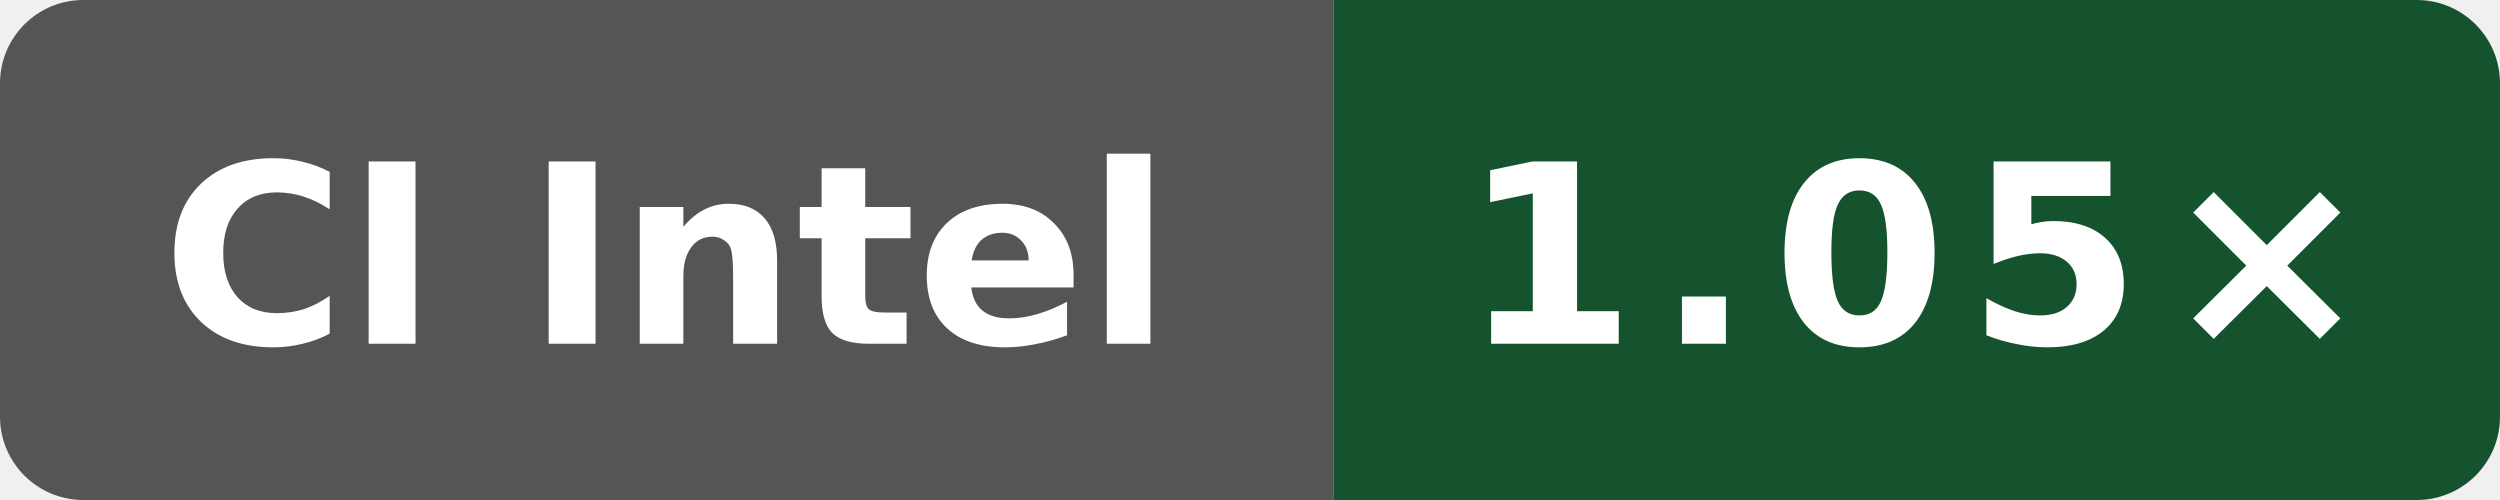
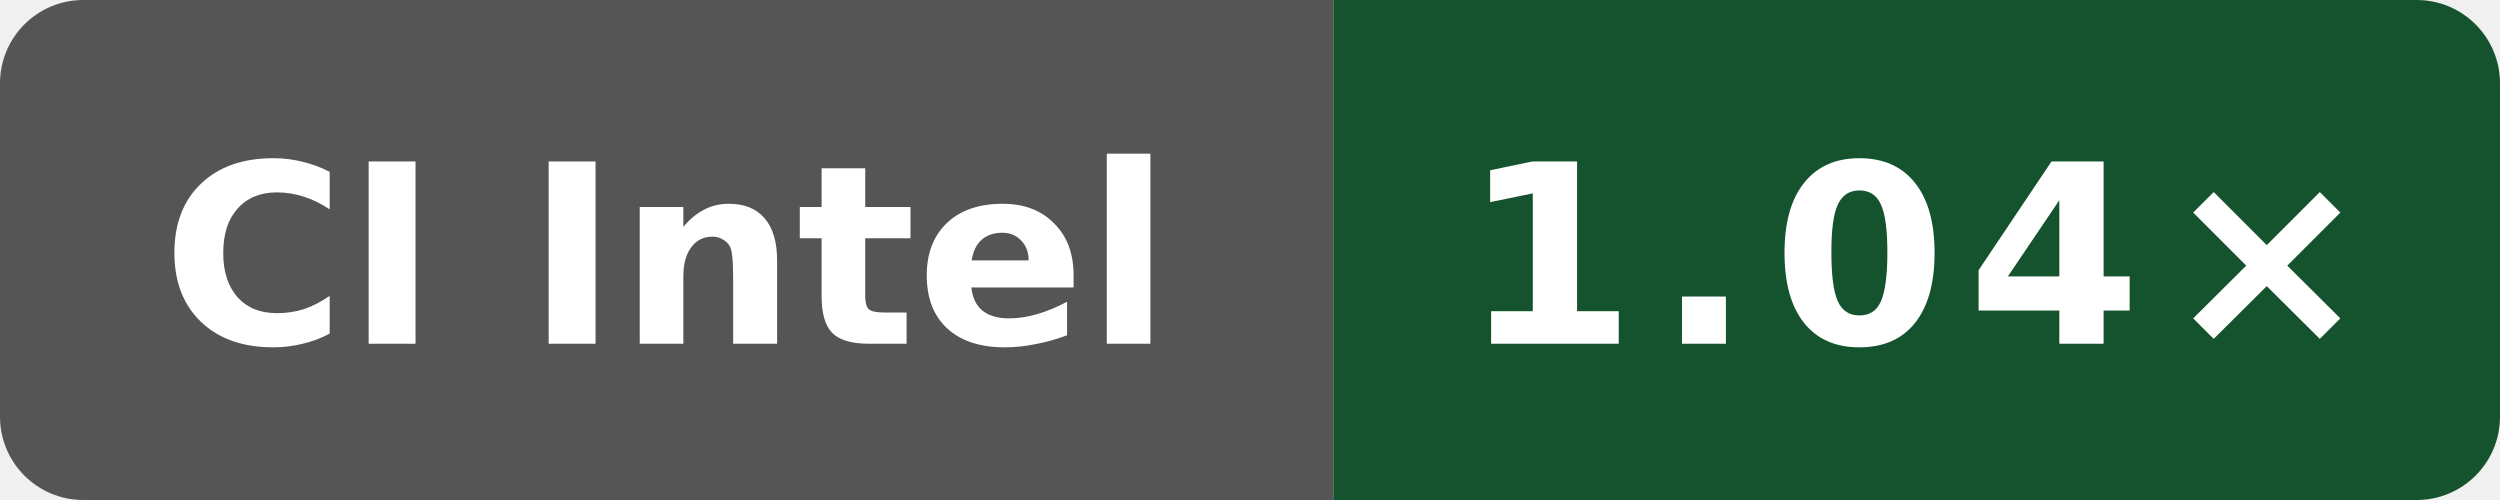
- <svg xmlns="http://www.w3.org/2000/svg" data-original-label="Wasm simd128 runtime vs Clang; Intel(R) Xeon(R) 6975P-C; revision 41e06a23e91609dbf050866ef3a7de4848cf17ed" data-original-message="1.05×" width="120" height="24" viewBox="0 0 120 24" role="img" aria-label="Wasm simd128 runtime vs Clang; Intel(R) Xeon(R) 6975P-C; revision 41e06a23e91609dbf050866ef3a7de4848cf17ed; measured 41e06a23e91609dbf050866ef3a7de4848cf17ed; 1 commits behind main: 1.05×">
+ <svg xmlns="http://www.w3.org/2000/svg" data-original-label="Wasm simd128 runtime vs Clang; Intel(R) Xeon(R) 6975P-C; revision 33a92f123a1965a6a3ed154f1e785aef2f56b4a7" data-original-message="1.04×" width="120" height="24" viewBox="0 0 120 24" role="img" aria-label="Wasm simd128 runtime vs Clang; Intel(R) Xeon(R) 6975P-C; revision 33a92f123a1965a6a3ed154f1e785aef2f56b4a7; measured 33a92f123a1965a6a3ed154f1e785aef2f56b4a7; 0 commits behind main: 1.04×">
  <defs>
    <clipPath id="badge">
      <rect width="120" height="24" rx="4" />
    </clipPath>
  </defs>
  <g clip-path="url(#badge)">
    <rect width="64" height="24" fill="#555" />
    <rect x="64" width="56" height="24" fill="#14532d" />
  </g>
  <text x="32" y="16.5" fill="#fff" text-anchor="middle" font-family="Verdana,Geneva,DejaVu Sans,sans-serif" font-size="12" font-weight="700" textLength="52" lengthAdjust="spacingAndGlyphs">CI Intel</text>
-   <text x="92" y="16.5" fill="#fff" text-anchor="middle" font-family="Verdana,Geneva,DejaVu Sans,sans-serif" font-size="12" font-weight="700" letter-spacing="1" textLength="39" lengthAdjust="spacingAndGlyphs">1.05×</text>
+   <text x="92" y="16.5" fill="#fff" text-anchor="middle" font-family="Verdana,Geneva,DejaVu Sans,sans-serif" font-size="12" font-weight="700" letter-spacing="1" textLength="39" lengthAdjust="spacingAndGlyphs">1.04×</text>
</svg>
